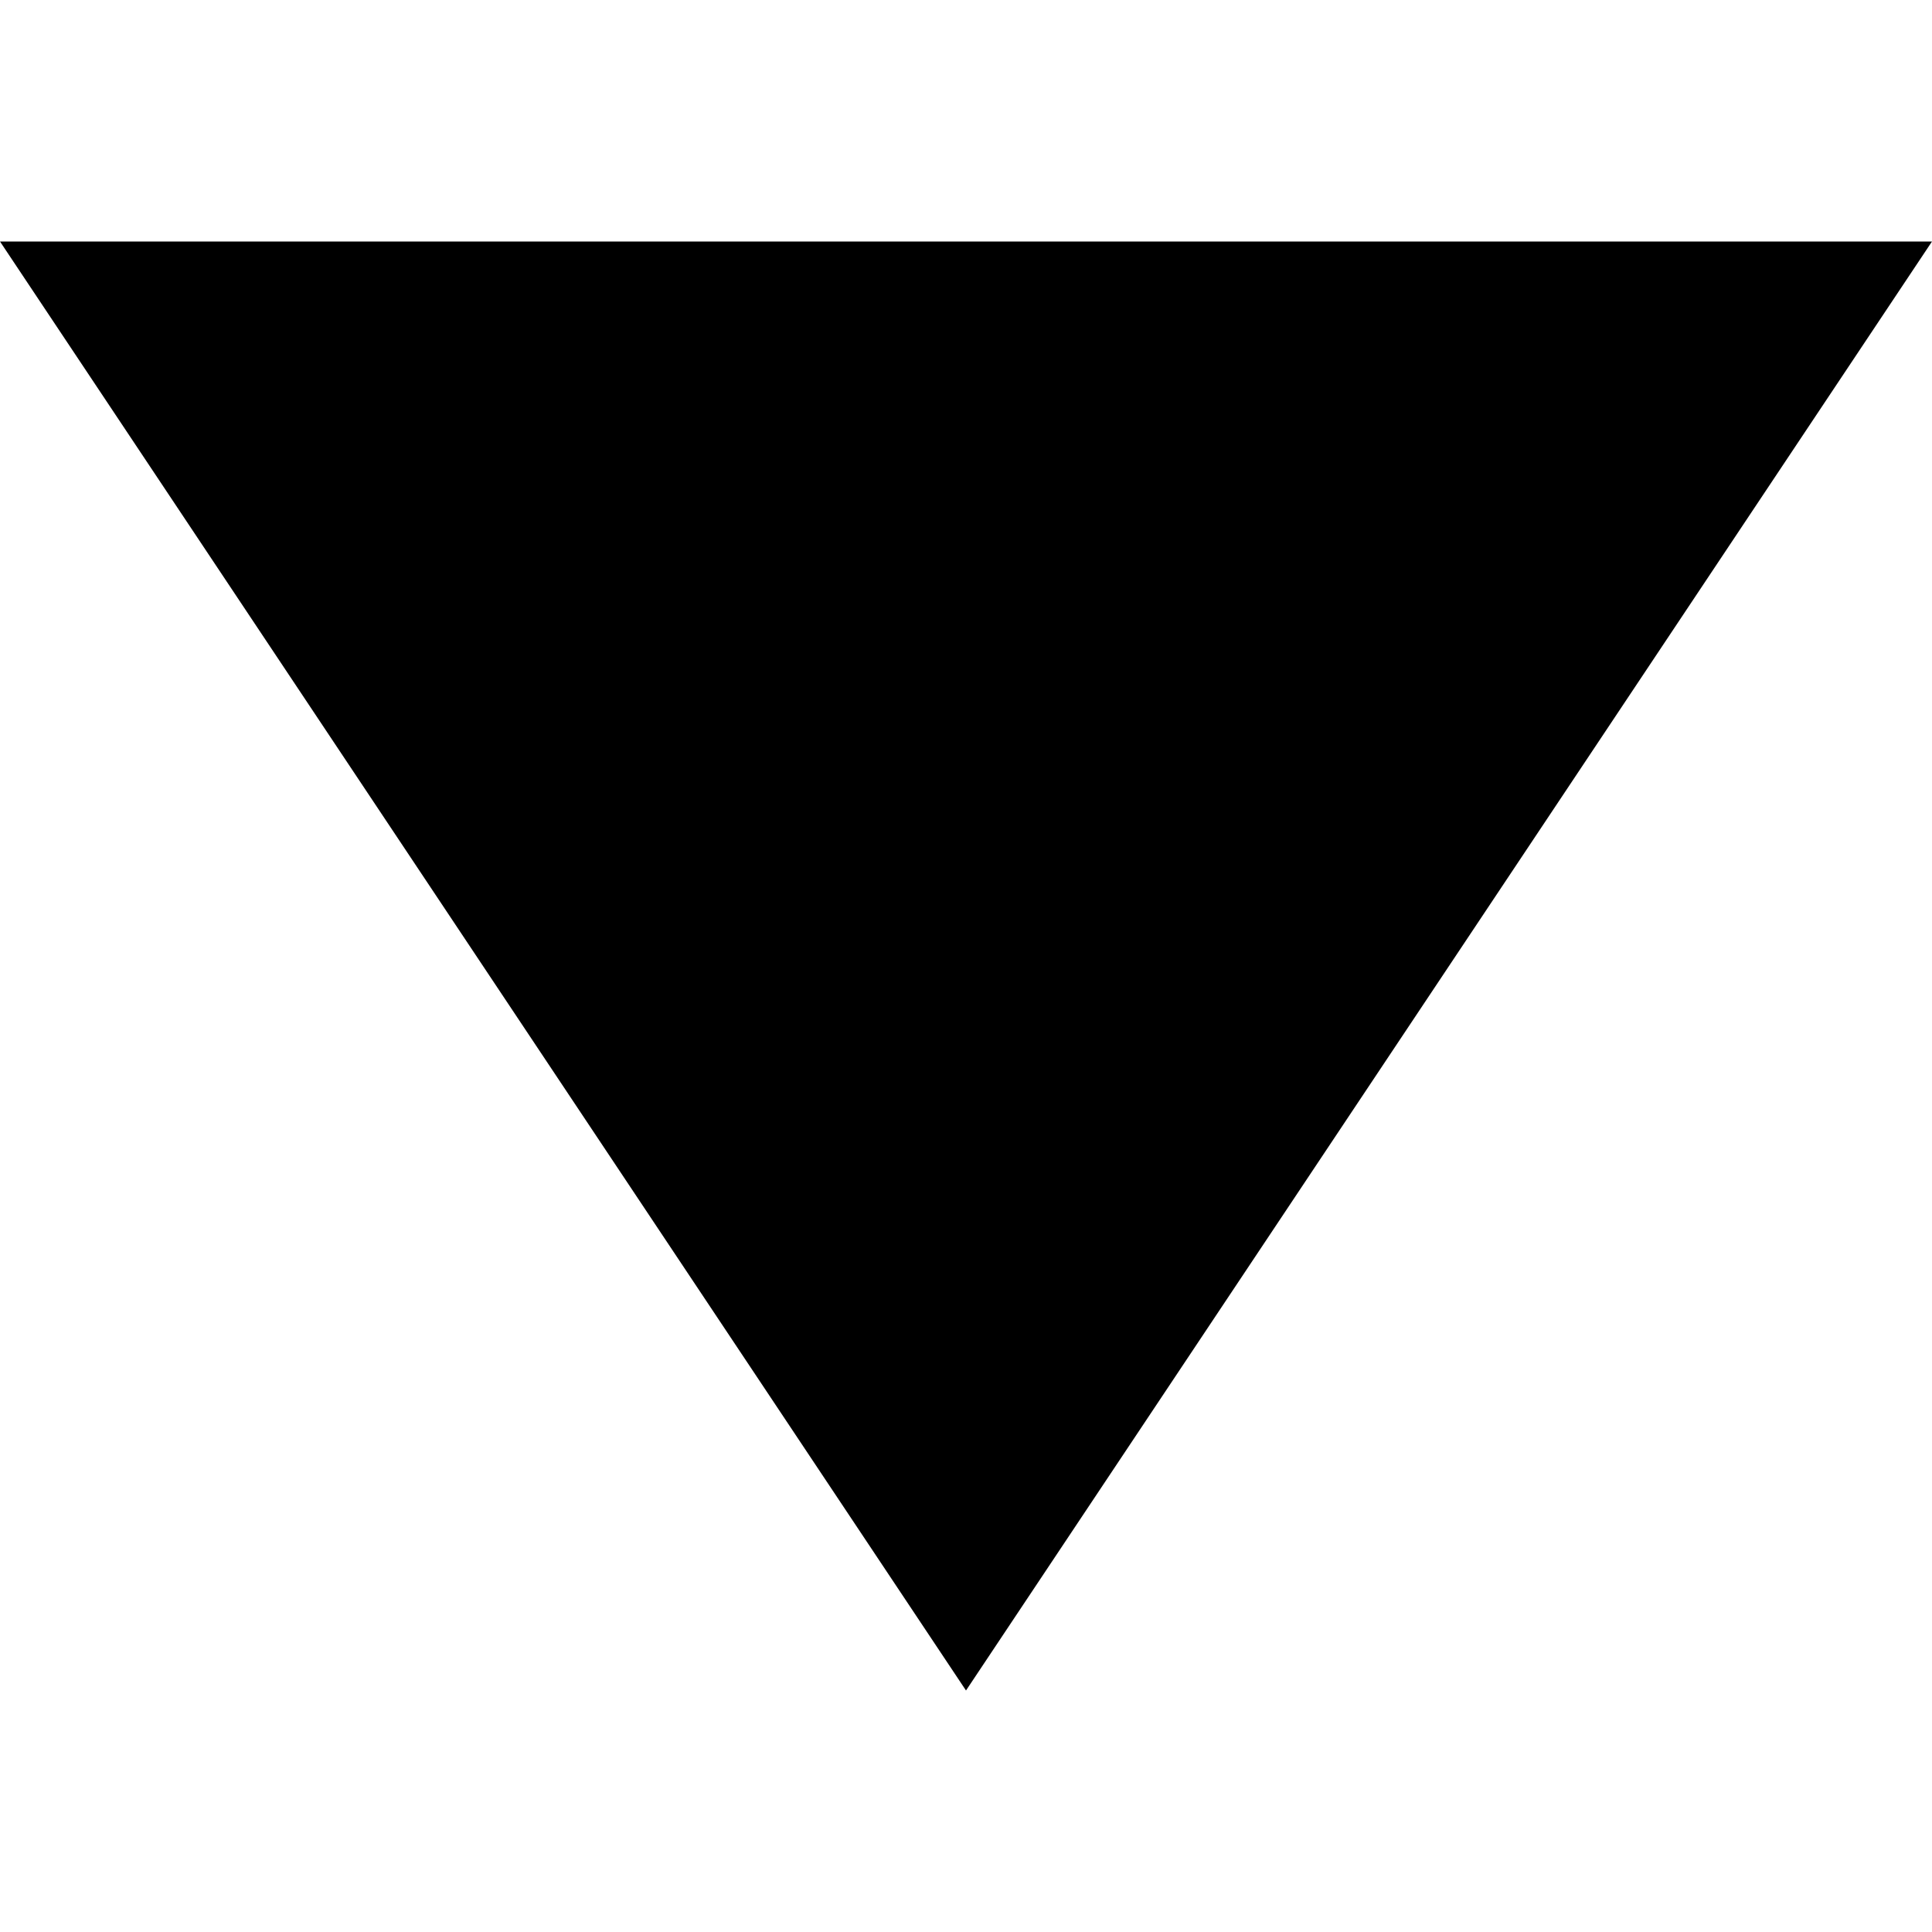
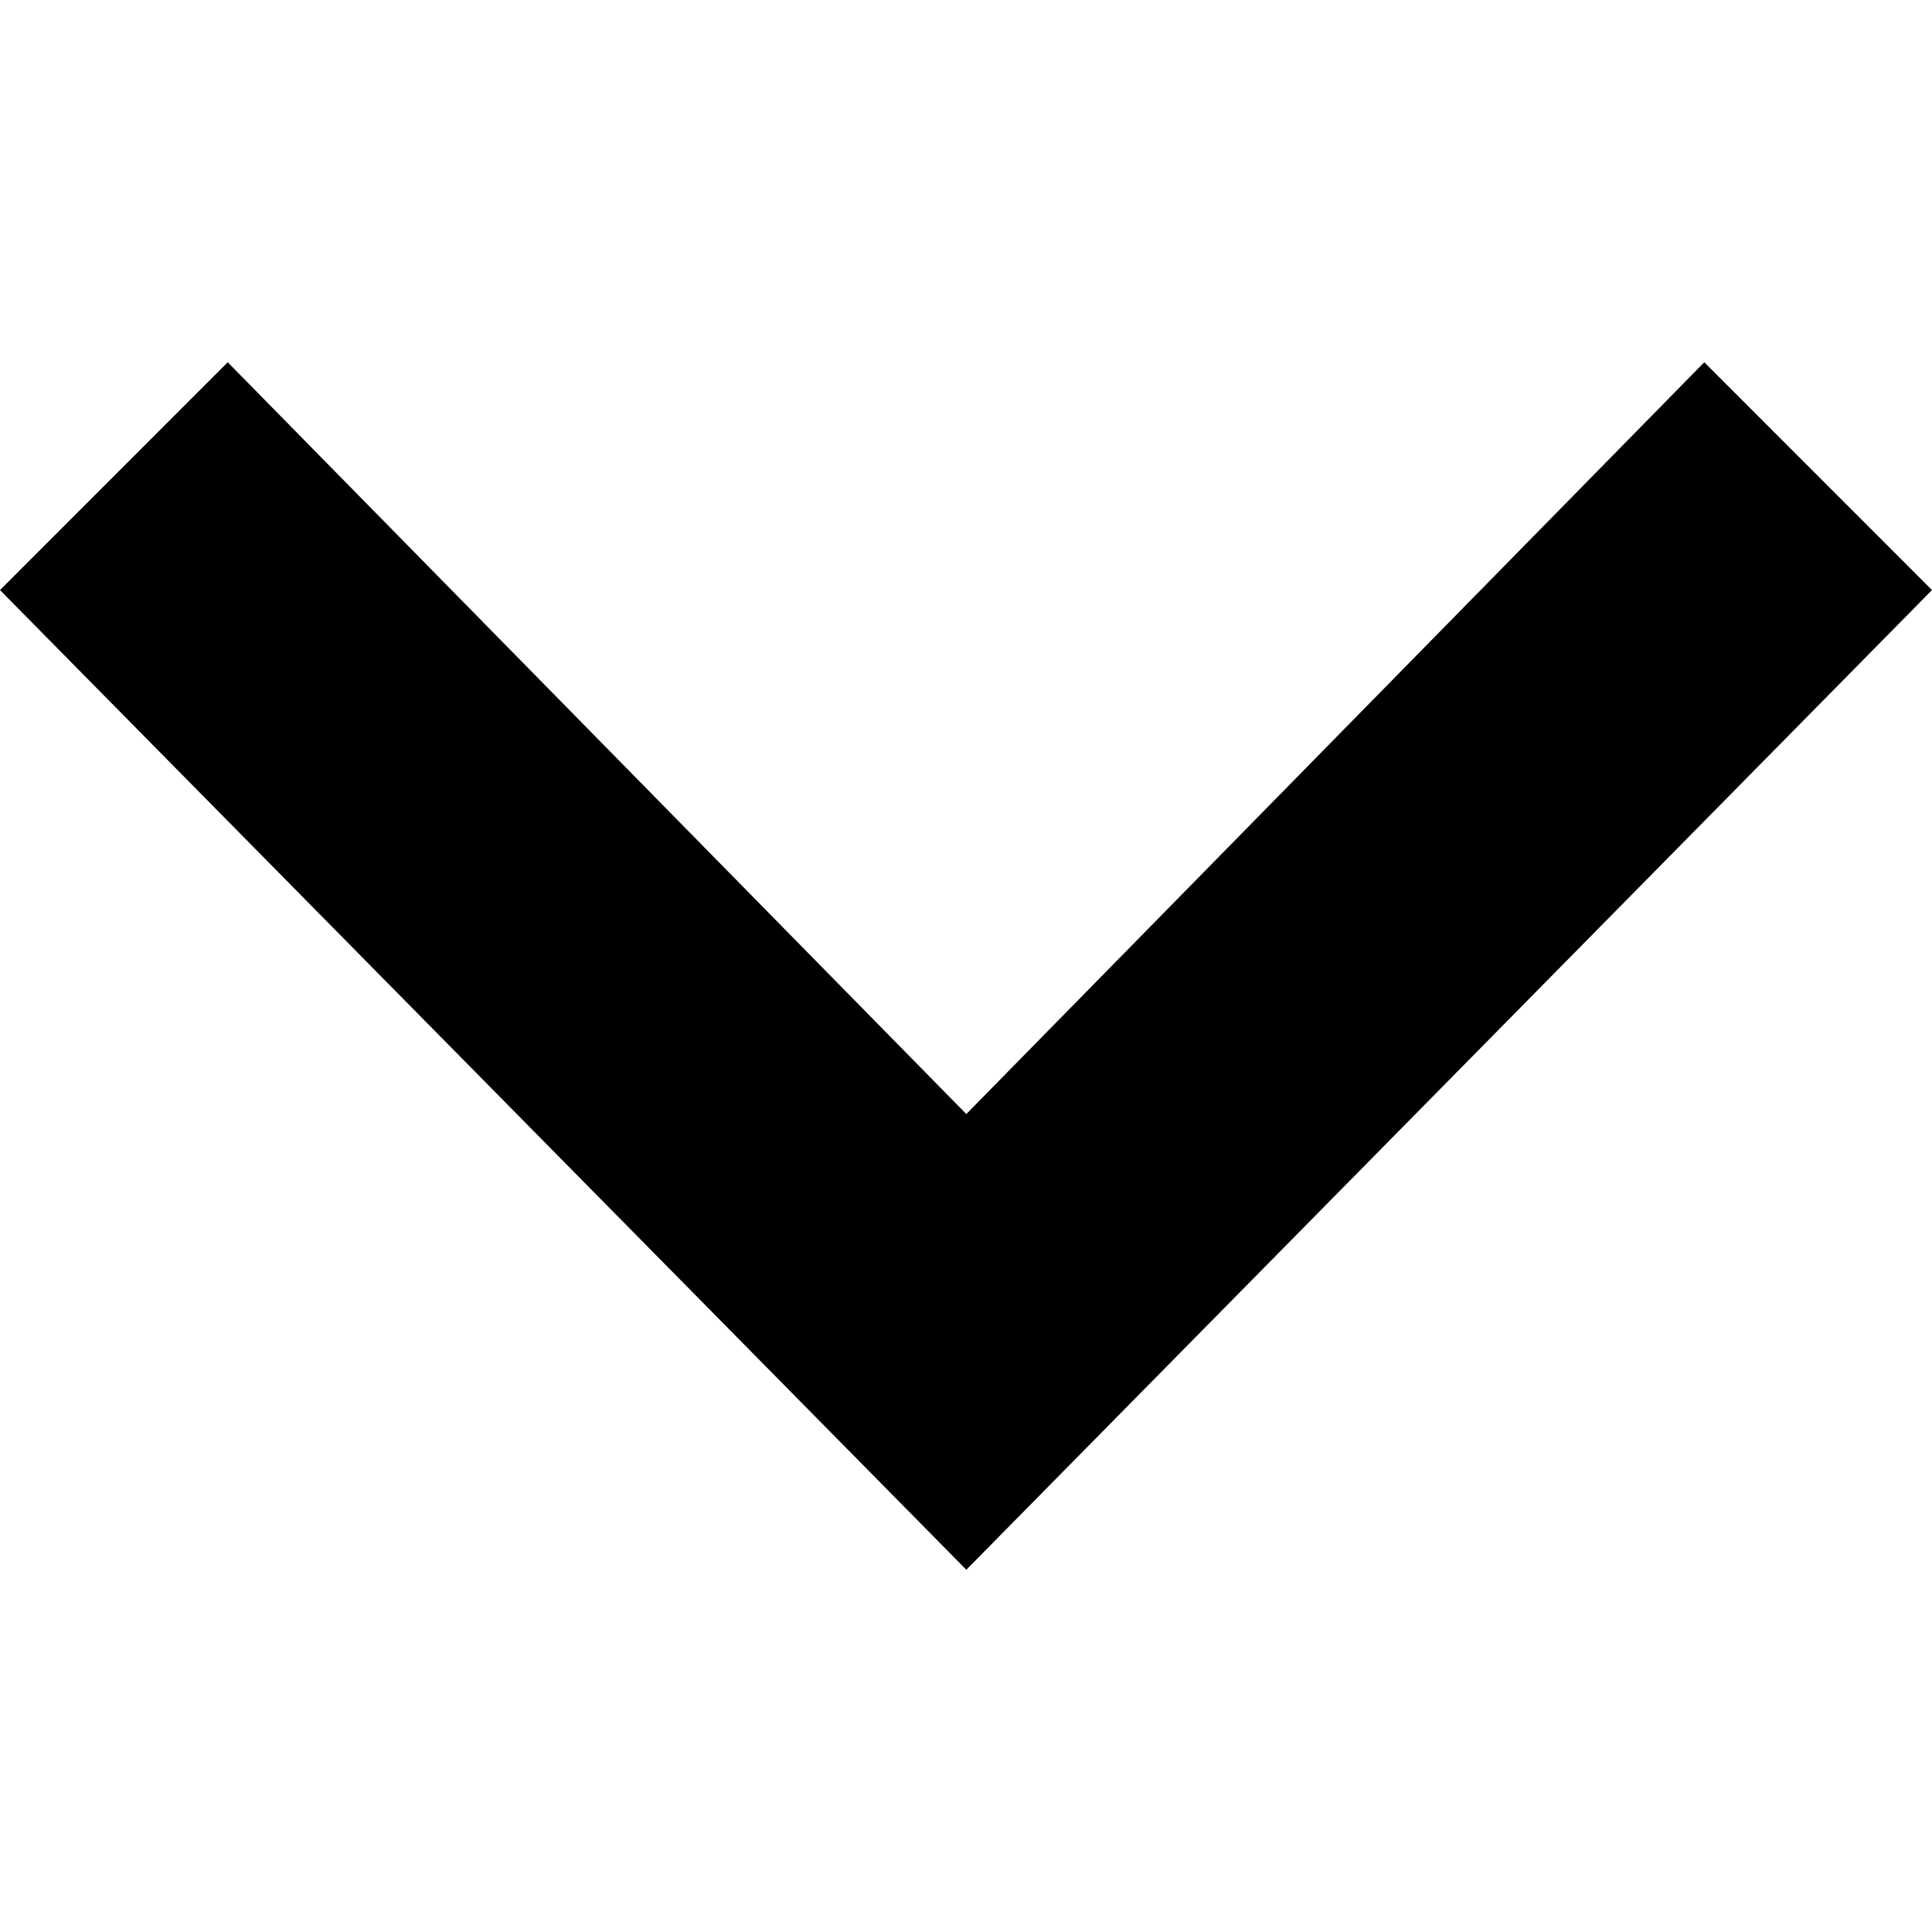
<svg xmlns="http://www.w3.org/2000/svg" width="24" height="24" viewBox="0 0 24 24">
-   <path d="M12 21l-12-18h24z" />
+   <path d="M0 7.33l2.829-2.83 9.175 9.339 9.167-9.339 2.829 2.83-11.996 12.17z" />
</svg>
